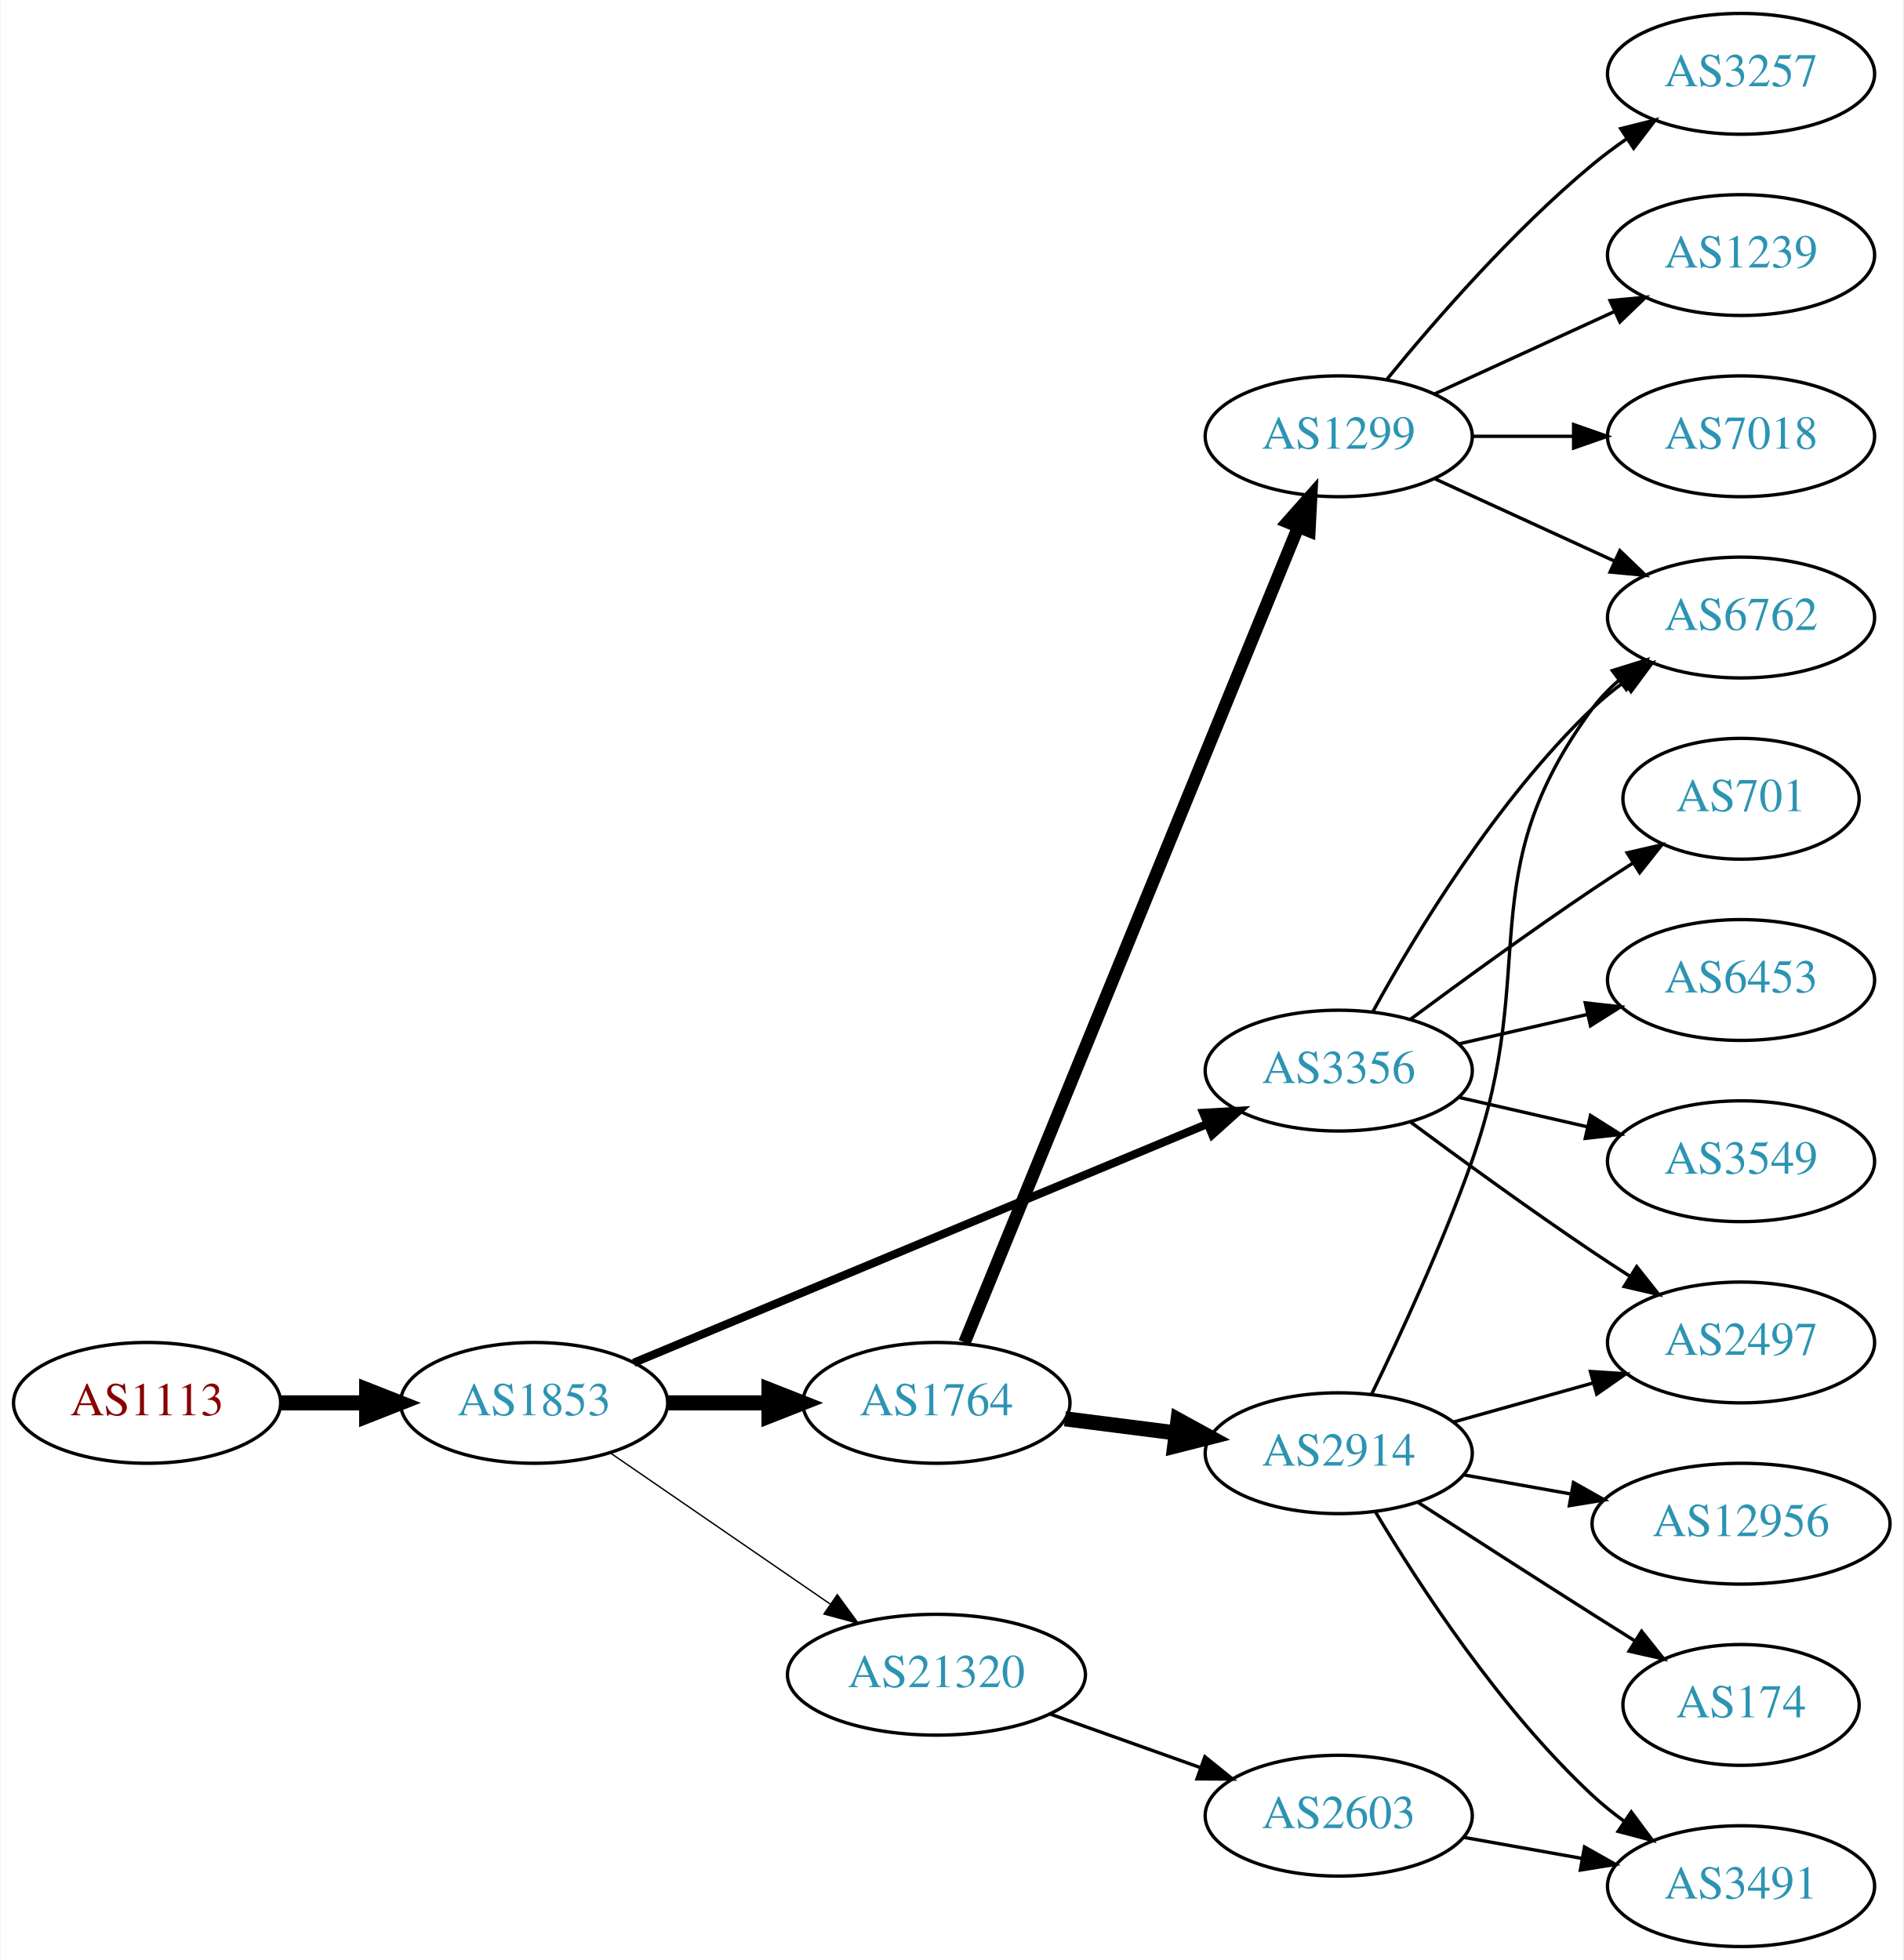
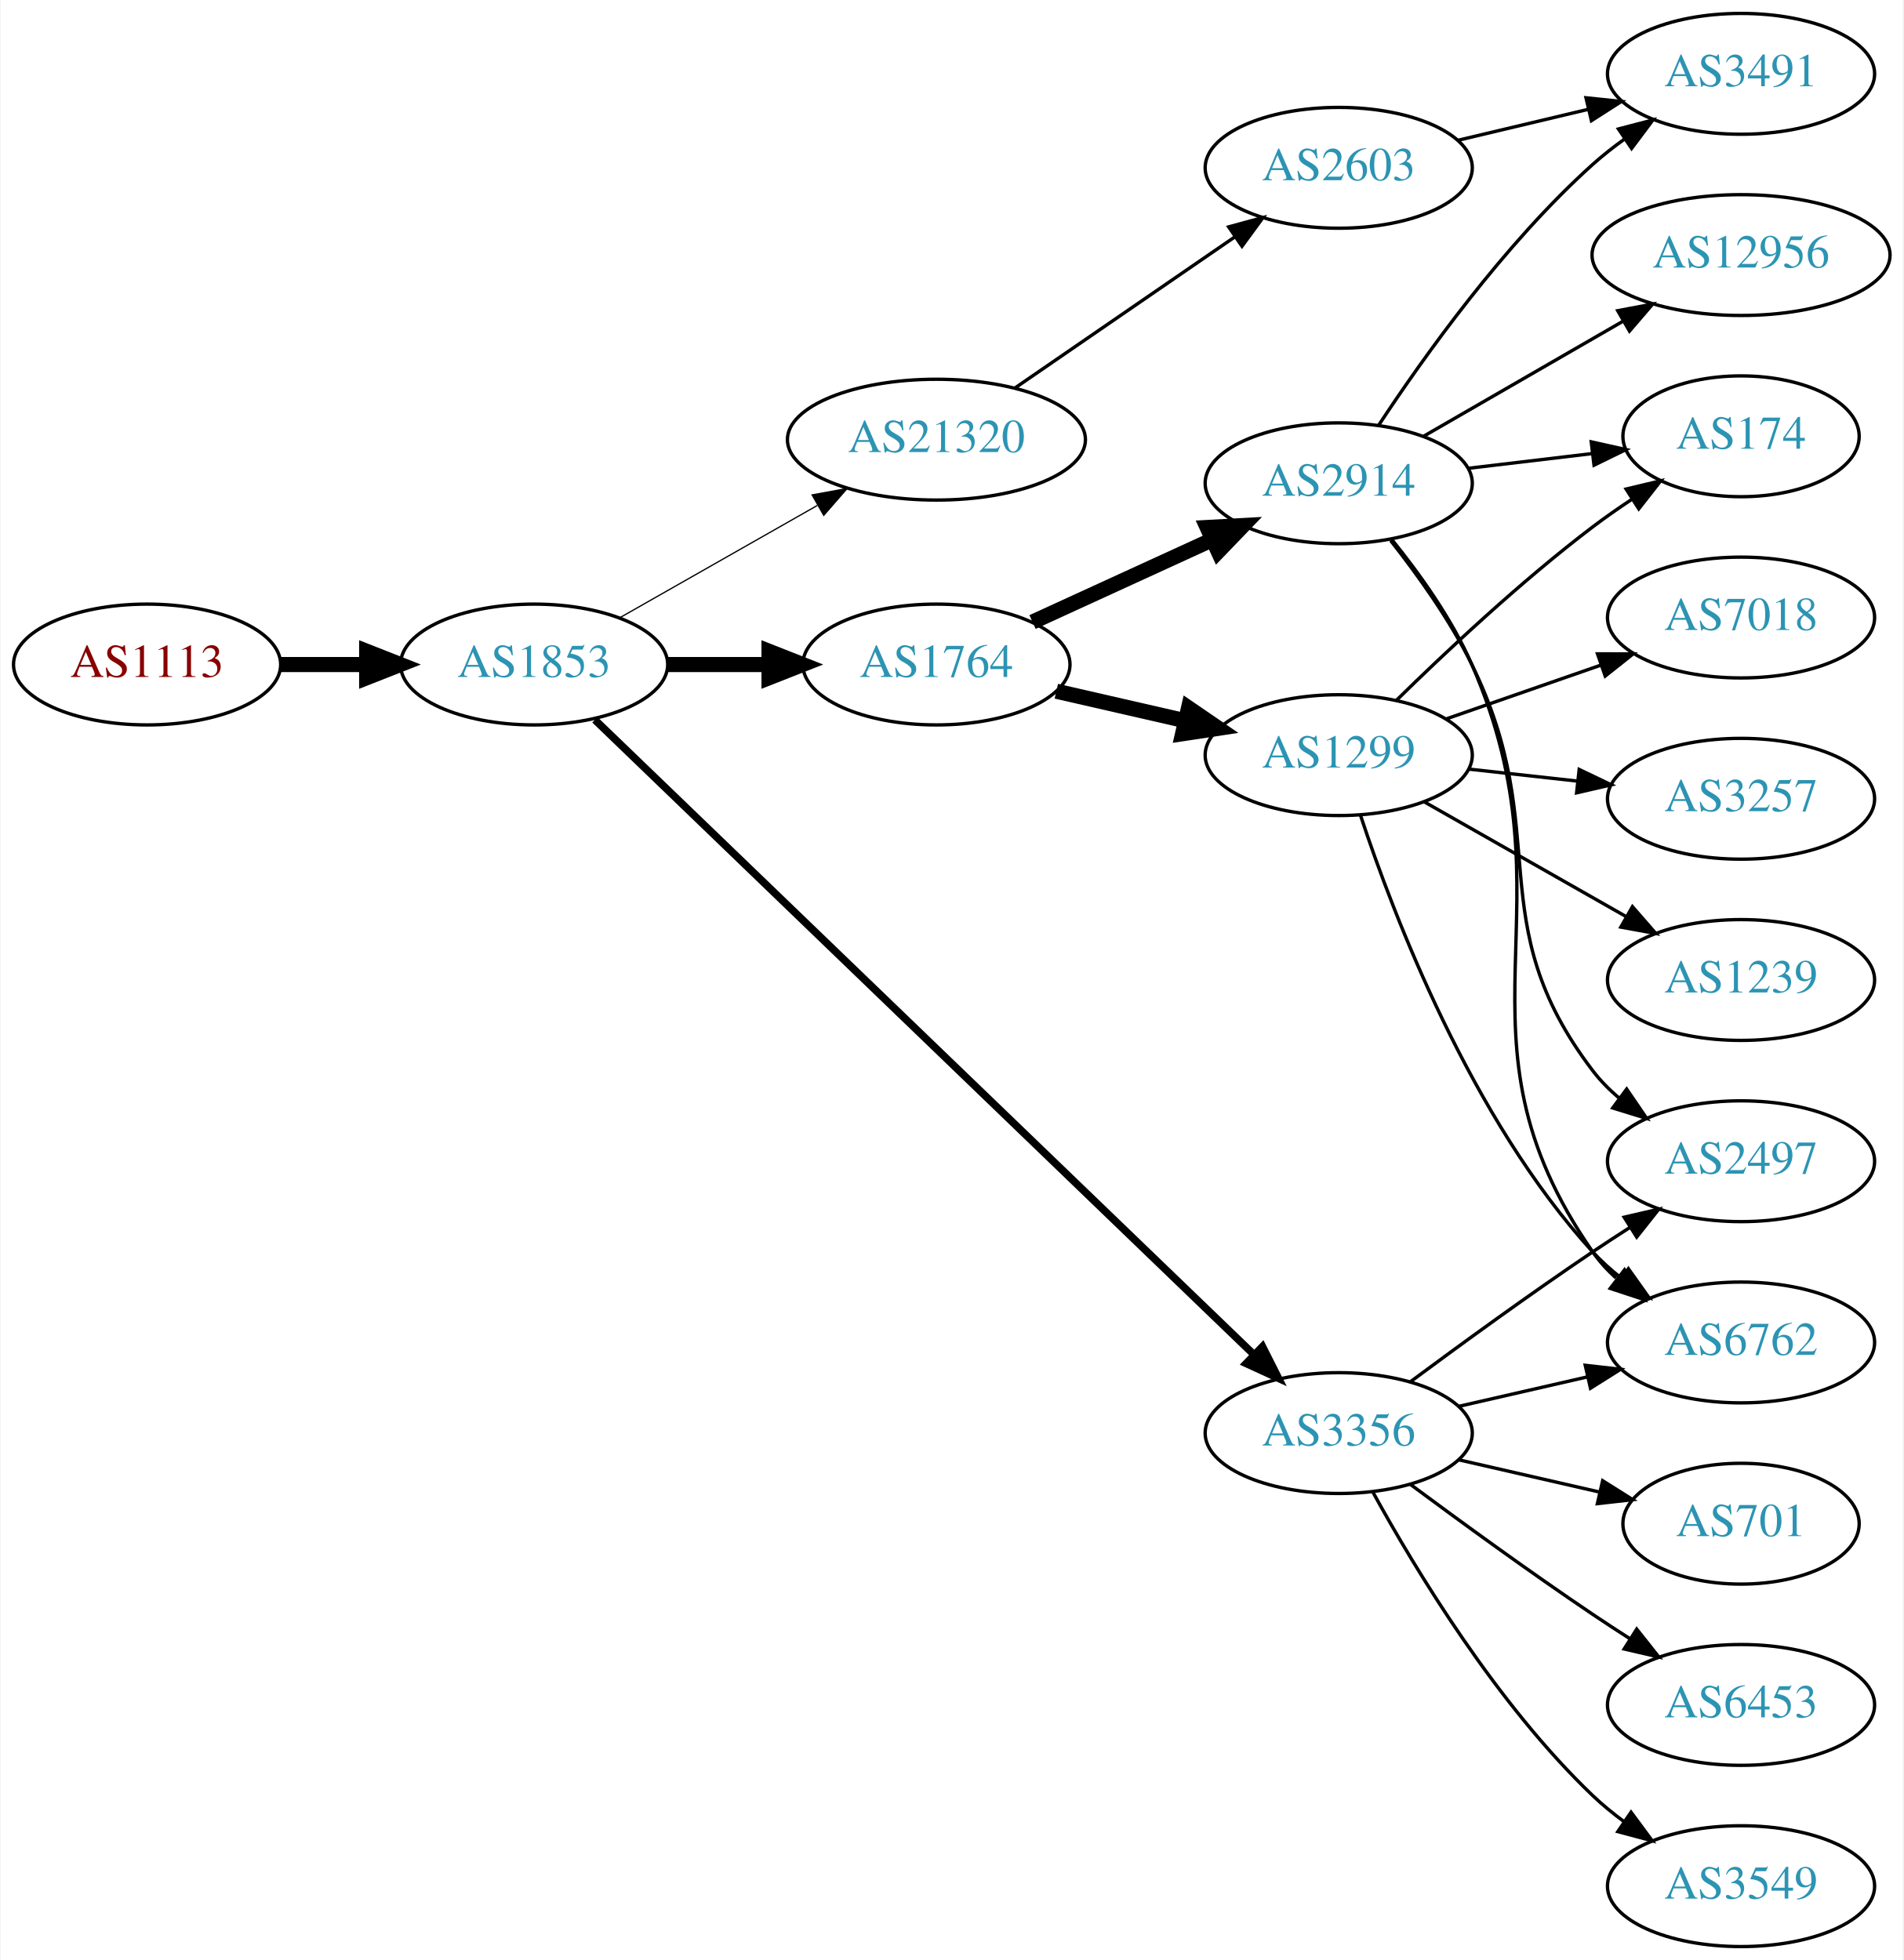
<svg xmlns="http://www.w3.org/2000/svg" xmlns:xlink="http://www.w3.org/1999/xlink" width="567pt" height="584pt" viewBox="0.00 0.00 566.66 584.00">
  <g id="graph0" class="graph" transform="scale(1 1) rotate(0) translate(4 580)">
    <polygon fill="white" stroke="none" points="-4,4 -4,-580 562.663,-580 562.663,4 -4,4" />
    <g id="node1" class="node">
      <g id="a_node1">
        <a xlink:href="/asn/1113" xlink:title="AS1113 ~ Technische Universitaet Graz, AT [AT]">
-           <ellipse fill="#ffffff" stroke="black" cx="39.647" cy="-162" rx="39.794" ry="18" />
-           <text text-anchor="middle" x="39.647" y="-158.3" font-family="Times,serif" font-size="14.00" fill="#880000">AS1113</text>
+           <ellipse fill="#ffffff" stroke="black" cx="39.647" cy="-382" rx="39.794" ry="18" />
+           <text text-anchor="middle" x="39.647" y="-378.3" font-family="Times,serif" font-size="14.00" fill="#880000">AS1113</text>
        </a>
      </g>
    </g>
    <g id="node2" class="node">
      <g id="a_node2">
        <a xlink:href="/asn/1853" xlink:title="AS1853 ~ ACOnet Backbone [AT]">
-           <ellipse fill="#ffffff" stroke="black" cx="154.939" cy="-162" rx="39.794" ry="18" />
-           <text text-anchor="middle" x="154.939" y="-158.3" font-family="Times,serif" font-size="14.00" fill="#2c94b3">AS1853</text>
+           <ellipse fill="#ffffff" stroke="black" cx="154.939" cy="-382" rx="39.794" ry="18" />
+           <text text-anchor="middle" x="154.939" y="-378.3" font-family="Times,serif" font-size="14.00" fill="#2c94b3">AS1853</text>
        </a>
      </g>
    </g>
    <g id="edge1" class="edge">
-       <path fill="none" stroke="black" stroke-width="4.5" d="M79.319,-162C87.522,-162 96.286,-162 104.818,-162" />
-       <polygon fill="black" stroke="black" stroke-width="4.5" points="105.057,-165.938 115.057,-162 105.057,-158.063 105.057,-165.938" />
+       <path fill="none" stroke="black" stroke-width="4.5" d="M79.319,-382C87.522,-382 96.286,-382 104.818,-382" />
+       <polygon fill="black" stroke="black" stroke-width="4.5" points="105.057,-385.938 115.057,-382 105.057,-378.063 105.057,-385.938" />
    </g>
    <g id="node3" class="node">
      <g id="a_node3">
-         <a xlink:href="/asn/1764" xlink:title="AS1764 ~ NEXTLAYER-AS [AT]">
-           <ellipse fill="#ffffff" stroke="black" cx="274.782" cy="-162" rx="39.794" ry="18" />
-           <text text-anchor="middle" x="274.782" y="-158.3" font-family="Times,serif" font-size="14.00" fill="#2c94b3">AS1764</text>
+         <a xlink:href="/asn/21320" xlink:title="AS21320 ~ GEANT Vereniging [EU]">
+           <ellipse fill="#ffffff" stroke="black" cx="274.782" cy="-449" rx="44.393" ry="18" />
+           <text text-anchor="middle" x="274.782" y="-445.3" font-family="Times,serif" font-size="14.00" fill="#2c94b3">AS21320</text>
        </a>
      </g>
    </g>
    <g id="edge2" class="edge">
-       <path fill="none" stroke="black" stroke-width="4.5" d="M194.852,-162C204.405,-162 214.755,-162 224.718,-162" />
-       <polygon fill="black" stroke="black" stroke-width="4.5" points="224.91,-165.938 234.91,-162 224.91,-158.063 224.91,-165.938" />
+       <path fill="none" stroke="black" stroke-width="0.375" d="M180.357,-395.882C197.389,-405.567 220.362,-418.628 239.265,-429.375" />
+       <polygon fill="black" stroke="black" stroke-width="0.375" points="237.75,-432.54 248.173,-434.44 241.21,-426.455 237.75,-432.54" />
    </g>
    <g id="node4" class="node">
      <g id="a_node4">
-         <a xlink:href="/asn/3356" xlink:title="AS3356 ~ Level 3 Parent, LLC [US]">
-           <ellipse fill="#ffffff" stroke="black" cx="394.625" cy="-261" rx="39.794" ry="18" />
-           <text text-anchor="middle" x="394.625" y="-257.3" font-family="Times,serif" font-size="14.00" fill="#2c94b3">AS3356</text>
+         <a xlink:href="/asn/1764" xlink:title="AS1764 ~ NEXTLAYER-AS [AT]">
+           <ellipse fill="#ffffff" stroke="black" cx="274.782" cy="-382" rx="39.794" ry="18" />
+           <text text-anchor="middle" x="274.782" y="-378.3" font-family="Times,serif" font-size="14.00" fill="#2c94b3">AS1764</text>
        </a>
      </g>
    </g>
    <g id="edge3" class="edge">
-       <path fill="none" stroke="black" stroke-width="2.455" d="M184.61,-173.942C227.349,-191.744 307.835,-225.267 355.493,-245.118" />
-       <polygon fill="black" stroke="black" stroke-width="2.455" points="354.275,-248.402 364.853,-249.016 356.967,-241.94 354.275,-248.402" />
+       <path fill="none" stroke="black" stroke-width="4.5" d="M194.852,-382C204.405,-382 214.755,-382 224.718,-382" />
+       <polygon fill="black" stroke="black" stroke-width="4.5" points="224.91,-385.938 234.91,-382 224.91,-378.063 224.91,-385.938" />
    </g>
    <g id="node5" class="node">
      <g id="a_node5">
-         <a xlink:href="/asn/21320" xlink:title="AS21320 ~ GEANT Vereniging [EU]">
-           <ellipse fill="#ffffff" stroke="black" cx="274.782" cy="-81" rx="44.393" ry="18" />
-           <text text-anchor="middle" x="274.782" y="-77.3" font-family="Times,serif" font-size="14.00" fill="#2c94b3">AS21320</text>
+         <a xlink:href="/asn/3356" xlink:title="AS3356 ~ Level 3 Parent, LLC [US]">
+           <ellipse fill="#ffffff" stroke="black" cx="394.625" cy="-153" rx="39.794" ry="18" />
+           <text text-anchor="middle" x="394.625" y="-149.3" font-family="Times,serif" font-size="14.00" fill="#2c94b3">AS3356</text>
        </a>
      </g>
    </g>
    <g id="edge4" class="edge">
-       <path fill="none" stroke="black" stroke-width="0.409" d="M177.554,-147.143C195.926,-134.515 222.519,-116.236 243.095,-102.093" />
-       <polygon fill="black" stroke="black" stroke-width="0.409" points="245.246,-104.862 251.504,-96.313 241.281,-99.093 245.246,-104.862" />
+       <path fill="none" stroke="black" stroke-width="2.25" d="M173.033,-365.531C214.575,-325.507 320.956,-223.013 369.192,-176.54" />
+       <polygon fill="black" stroke="black" stroke-width="2.25" points="371.913,-178.779 376.686,-169.32 367.056,-173.738 371.913,-178.779" />
    </g>
    <g id="node6" class="node">
      <g id="a_node6">
+         <a xlink:href="/asn/2603" xlink:title="AS2603 ~ NORDUnet [NO]">
+           <ellipse fill="#ffffff" stroke="black" cx="394.625" cy="-530" rx="39.794" ry="18" />
+           <text text-anchor="middle" x="394.625" y="-526.3" font-family="Times,serif" font-size="14.00" fill="#2c94b3">AS2603</text>
+         </a>
+       </g>
+     </g>
+     <g id="edge5" class="edge">
+       <path fill="none" stroke="black" d="M298.225,-464.426C316.806,-477.198 343.367,-495.455 363.746,-509.463" />
+       <polygon fill="black" stroke="black" points="361.837,-512.398 372.061,-515.178 365.802,-506.629 361.837,-512.398" />
+     </g>
+     <g id="node8" class="node">
+       <g id="a_node8">
        <a xlink:href="/asn/2914" xlink:title="AS2914 ~ NTT America, Inc. [US]">
-           <ellipse fill="#ffffff" stroke="black" cx="394.625" cy="-147" rx="39.794" ry="18" />
-           <text text-anchor="middle" x="394.625" y="-143.3" font-family="Times,serif" font-size="14.00" fill="#2c94b3">AS2914</text>
-         </a>
-       </g>
-     </g>
-     <g id="edge5" class="edge">
-       <path fill="none" stroke="black" stroke-width="4.5" d="M313.068,-157.254C323.6,-155.913 335.203,-154.436 346.243,-153.031" />
-       <polygon fill="black" stroke="black" stroke-width="4.5" points="346.754,-156.935 356.177,-151.767 345.759,-149.124 346.754,-156.935" />
+           <ellipse fill="#ffffff" stroke="black" cx="394.625" cy="-436" rx="39.794" ry="18" />
+           <text text-anchor="middle" x="394.625" y="-432.3" font-family="Times,serif" font-size="14.00" fill="#2c94b3">AS2914</text>
+         </a>
+       </g>
+     </g>
+     <g id="edge7" class="edge">
+       <path fill="none" stroke="black" stroke-width="4.5" d="M303.411,-394.661C319.368,-401.973 339.638,-411.261 356.921,-419.181" />
+       <polygon fill="black" stroke="black" stroke-width="4.5" points="355.438,-422.832 366.169,-423.419 358.718,-415.673 355.438,-422.832" />
+     </g>
+     <g id="node9" class="node">
+       <g id="a_node9">
+         <a xlink:href="/asn/1299" xlink:title="AS1299 ~ Telia Carrier [EU]">
+           <ellipse fill="#ffffff" stroke="black" cx="394.625" cy="-355" rx="39.794" ry="18" />
+           <text text-anchor="middle" x="394.625" y="-351.3" font-family="Times,serif" font-size="14.00" fill="#2c94b3">AS1299</text>
+         </a>
+       </g>
+     </g>
+     <g id="edge8" class="edge">
+       <path fill="none" stroke="black" stroke-width="4.5" d="M310.501,-374.045C322.501,-371.296 336.122,-368.175 348.815,-365.267" />
+       <polygon fill="black" stroke="black" stroke-width="4.5" points="349.878,-369.063 358.746,-362.991 348.119,-361.387 349.878,-369.063" />
+     </g>
+     <g id="node11" class="node">
+       <g id="a_node11">
+         <a xlink:href="/asn/6762" xlink:title="AS6762 ~ TELECOM ITALIA SPARKLE S.p.A. [IT]">
+           <ellipse fill="#ffffff" stroke="black" cx="514.467" cy="-180" rx="39.794" ry="18" />
+           <text text-anchor="middle" x="514.467" y="-176.3" font-family="Times,serif" font-size="14.00" fill="#2c94b3">AS6762</text>
+         </a>
+       </g>
+     </g>
+     <g id="edge20" class="edge">
+       <path fill="none" stroke="black" d="M430.344,-160.955C442.344,-163.704 455.965,-166.825 468.657,-169.733" />
+       <polygon fill="black" stroke="black" points="468.06,-173.187 478.589,-172.009 469.623,-166.364 468.06,-173.187" />
+     </g>
+     <g id="node13" class="node">
+       <g id="a_node13">
+         <a xlink:href="/asn/2497" xlink:title="AS2497 ~ Internet Initiative Japan Inc. [JP]">
+           <ellipse fill="#ffffff" stroke="black" cx="514.467" cy="-234" rx="39.794" ry="18" />
+           <text text-anchor="middle" x="514.467" y="-230.3" font-family="Times,serif" font-size="14.00" fill="#2c94b3">AS2497</text>
+         </a>
+       </g>
+     </g>
+     <g id="edge19" class="edge">
+       <path fill="none" stroke="black" d="M415.955,-168.277C430.817,-179.304 451.562,-194.407 470.271,-207 473.82,-209.389 477.57,-211.839 481.319,-214.242" />
+       <polygon fill="black" stroke="black" points="479.645,-217.325 489.967,-219.712 483.387,-211.409 479.645,-217.325" />
+     </g>
+     <g id="node17" class="node">
+       <g id="a_node17">
+         <a xlink:href="/asn/3549" xlink:title="AS3549 ~ Level 3 Parent, LLC [US]">
+           <ellipse fill="#ffffff" stroke="black" cx="514.467" cy="-18" rx="39.794" ry="18" />
+           <text text-anchor="middle" x="514.467" y="-14.3" font-family="Times,serif" font-size="14.00" fill="#2c94b3">AS3549</text>
+         </a>
+       </g>
+     </g>
+     <g id="edge21" class="edge">
+       <path fill="none" stroke="black" d="M404.866,-135.287C417.411,-112.439 441.588,-72.389 470.271,-45 473.139,-42.261 476.328,-39.653 479.637,-37.215" />
+       <polygon fill="black" stroke="black" points="481.7,-40.044 487.996,-31.523 477.761,-34.258 481.7,-40.044" />
+     </g>
+     <g id="node18" class="node">
+       <g id="a_node18">
+         <a xlink:href="/asn/701" xlink:title="AS701 ~ UUNET [US]">
+           <ellipse fill="#ffffff" stroke="black" cx="514.467" cy="-126" rx="35.194" ry="18" />
+           <text text-anchor="middle" x="514.467" y="-122.3" font-family="Times,serif" font-size="14.00" fill="#2c94b3">AS701</text>
+         </a>
+       </g>
+     </g>
+     <g id="edge22" class="edge">
+       <path fill="none" stroke="black" d="M430.344,-145.045C443.436,-142.045 458.459,-138.604 472.099,-135.478" />
+       <polygon fill="black" stroke="black" points="473.241,-138.807 482.207,-133.162 471.677,-131.984 473.241,-138.807" />
+     </g>
+     <g id="node19" class="node">
+       <g id="a_node19">
+         <a xlink:href="/asn/6453" xlink:title="AS6453 ~ TATA COMMUNICATIONS (AMERICA) INC [US]">
+           <ellipse fill="#ffffff" stroke="black" cx="514.467" cy="-72" rx="39.794" ry="18" />
+           <text text-anchor="middle" x="514.467" y="-68.3" font-family="Times,serif" font-size="14.00" fill="#2c94b3">AS6453</text>
+         </a>
+       </g>
+     </g>
+     <g id="edge23" class="edge">
+       <path fill="none" stroke="black" d="M415.955,-137.723C430.817,-126.696 451.562,-111.593 470.271,-99 473.82,-96.611 477.57,-94.161 481.319,-91.758" />
+       <polygon fill="black" stroke="black" points="483.387,-94.591 489.967,-86.288 479.645,-88.675 483.387,-94.591" />
    </g>
    <g id="node7" class="node">
      <g id="a_node7">
-         <a xlink:href="/asn/1299" xlink:title="AS1299 ~ Telia Carrier [EU]">
-           <ellipse fill="#ffffff" stroke="black" cx="394.625" cy="-450" rx="39.794" ry="18" />
-           <text text-anchor="middle" x="394.625" y="-446.3" font-family="Times,serif" font-size="14.00" fill="#2c94b3">AS1299</text>
+         <a xlink:href="/asn/3491" xlink:title="AS3491 ~ PCCW Global, Inc. [US]">
+           <ellipse fill="#ffffff" stroke="black" cx="514.467" cy="-558" rx="39.794" ry="18" />
+           <text text-anchor="middle" x="514.467" y="-554.3" font-family="Times,serif" font-size="14.00" fill="#2c94b3">AS3491</text>
        </a>
      </g>
    </g>
    <g id="edge6" class="edge">
-       <path fill="none" stroke="black" stroke-width="3.75" d="M283.154,-180.016C303.207,-229.025 358.831,-364.967 382.612,-423.085" />
-       <polygon fill="black" stroke="black" stroke-width="3.75" points="379.38,-424.429 386.406,-432.359 385.858,-421.778 379.38,-424.429" />
-     </g>
-     <g id="node8" class="node">
-       <g id="a_node8">
-         <a xlink:href="/asn/2497" xlink:title="AS2497 ~ Internet Initiative Japan Inc. [JP]">
-           <ellipse fill="#ffffff" stroke="black" cx="514.467" cy="-180" rx="39.794" ry="18" />
-           <text text-anchor="middle" x="514.467" y="-176.3" font-family="Times,serif" font-size="14.00" fill="#2c94b3">AS2497</text>
-         </a>
-       </g>
-     </g>
-     <g id="edge14" class="edge">
-       <path fill="none" stroke="black" d="M415.955,-245.723C430.817,-234.696 451.562,-219.593 470.271,-207 473.82,-204.611 477.57,-202.161 481.319,-199.758" />
-       <polygon fill="black" stroke="black" points="483.387,-202.591 489.967,-194.288 479.645,-196.675 483.387,-202.591" />
+       <path fill="none" stroke="black" d="M430.026,-538.174C442.141,-541.053 455.939,-544.331 468.778,-547.382" />
+       <polygon fill="black" stroke="black" points="468.28,-550.861 478.819,-549.767 469.899,-544.05 468.28,-550.861" />
+     </g>
+     <g id="edge11" class="edge">
+       <path fill="none" stroke="black" d="M406.49,-453.252C419.813,-473.5 443.897,-507.315 470.271,-531 473.222,-533.65 476.464,-536.2 479.806,-538.604" />
+       <polygon fill="black" stroke="black" points="477.954,-541.576 488.206,-544.251 481.86,-535.767 477.954,-541.576" />
+     </g>
+     <g id="node10" class="node">
+       <g id="a_node10">
+         <a xlink:href="/asn/12956" xlink:title="AS12956 ~ TELXIUS [ES]">
+           <ellipse fill="#ffffff" stroke="black" cx="514.467" cy="-504" rx="44.393" ry="18" />
+           <text text-anchor="middle" x="514.467" y="-500.3" font-family="Times,serif" font-size="14.00" fill="#2c94b3">AS12956</text>
+         </a>
+       </g>
+     </g>
+     <g id="edge9" class="edge">
+       <path fill="none" stroke="black" d="M419.756,-449.925C436.963,-459.854 460.336,-473.341 479.435,-484.362" />
+       <polygon fill="black" stroke="black" points="477.736,-487.422 488.146,-489.389 481.234,-481.359 477.736,-487.422" />
+     </g>
+     <g id="edge10" class="edge">
+       <path fill="none" stroke="black" d="M410.516,-419.141C418.7,-409.022 428.362,-395.522 434.271,-382 466.071,-309.239 424.943,-272.198 470.271,-207 472.24,-204.168 474.611,-201.572 477.217,-199.207" />
+       <polygon fill="black" stroke="black" points="479.769,-201.66 485.569,-192.793 475.506,-196.108 479.769,-201.66" />
    </g>
    <g id="node12" class="node">
      <g id="a_node12">
-         <a xlink:href="/asn/6762" xlink:title="AS6762 ~ TELECOM ITALIA SPARKLE S.p.A. [IT]">
-           <ellipse fill="#ffffff" stroke="black" cx="514.467" cy="-396" rx="39.794" ry="18" />
-           <text text-anchor="middle" x="514.467" y="-392.3" font-family="Times,serif" font-size="14.00" fill="#2c94b3">AS6762</text>
-         </a>
-       </g>
+         <a xlink:href="/asn/174" xlink:title="AS174 ~ Cogent Communications [US]">
+           <ellipse fill="#ffffff" stroke="black" cx="514.467" cy="-450" rx="35.194" ry="18" />
+           <text text-anchor="middle" x="514.467" y="-446.3" font-family="Times,serif" font-size="14.00" fill="#2c94b3">AS174</text>
+         </a>
+       </g>
+     </g>
+     <g id="edge12" class="edge">
+       <path fill="none" stroke="black" d="M433.235,-440.468C444.905,-441.855 457.863,-443.394 469.903,-444.824" />
+       <polygon fill="black" stroke="black" points="469.847,-448.342 480.19,-446.047 470.673,-441.391 469.847,-448.342" />
    </g>
    <g id="edge13" class="edge">
-       <path fill="none" stroke="black" d="M404.866,-278.713C417.411,-301.561 441.588,-341.611 470.271,-369 473.139,-371.739 476.328,-374.347 479.637,-376.785" />
-       <polygon fill="black" stroke="black" points="477.761,-379.742 487.996,-382.477 481.7,-373.956 477.761,-379.742" />
-     </g>
-     <g id="node13" class="node">
-       <g id="a_node13">
-         <a xlink:href="/asn/701" xlink:title="AS701 ~ UUNET [US]">
-           <ellipse fill="#ffffff" stroke="black" cx="514.467" cy="-342" rx="35.194" ry="18" />
-           <text text-anchor="middle" x="514.467" y="-338.3" font-family="Times,serif" font-size="14.00" fill="#2c94b3">AS701</text>
-         </a>
-       </g>
-     </g>
-     <g id="edge12" class="edge">
-       <path fill="none" stroke="black" d="M415.955,-276.277C430.817,-287.304 451.562,-302.407 470.271,-315 474.088,-317.569 478.138,-320.21 482.169,-322.786" />
-       <polygon fill="black" stroke="black" points="480.538,-325.895 490.863,-328.271 484.273,-319.975 480.538,-325.895" />
+       <path fill="none" stroke="black" d="M410.082,-418.941C418.122,-408.754 427.784,-395.254 434.271,-382 458.937,-331.605 436.286,-305.644 470.271,-261 472.548,-258.009 475.259,-255.268 478.198,-252.774" />
+       <polygon fill="black" stroke="black" points="480.392,-255.505 486.366,-246.755 476.24,-249.87 480.392,-255.505" />
+     </g>
+     <g id="edge16" class="edge">
+       <path fill="none" stroke="black" d="M401.065,-337.204C410.888,-307.4 433.999,-246.753 470.271,-207 472.804,-204.223 475.687,-201.625 478.734,-199.221" />
+       <polygon fill="black" stroke="black" points="480.916,-201.964 487.052,-193.327 476.869,-196.253 480.916,-201.964" />
+     </g>
+     <g id="edge18" class="edge">
+       <path fill="none" stroke="black" d="M411.773,-371.296C426.409,-385.671 448.898,-406.795 470.271,-423 473.938,-425.78 477.898,-428.546 481.882,-431.187" />
+       <polygon fill="black" stroke="black" points="480.226,-434.283 490.534,-436.731 484.002,-428.389 480.226,-434.283" />
    </g>
    <g id="node14" class="node">
      <g id="a_node14">
-         <a xlink:href="/asn/6453" xlink:title="AS6453 ~ TATA COMMUNICATIONS (AMERICA) INC [US]">
-           <ellipse fill="#ffffff" stroke="black" cx="514.467" cy="-288" rx="39.794" ry="18" />
-           <text text-anchor="middle" x="514.467" y="-284.3" font-family="Times,serif" font-size="14.00" fill="#2c94b3">AS6453</text>
-         </a>
-       </g>
-     </g>
-     <g id="edge15" class="edge">
-       <path fill="none" stroke="black" d="M430.344,-268.955C442.344,-271.704 455.965,-274.825 468.657,-277.733" />
-       <polygon fill="black" stroke="black" points="468.06,-281.187 478.589,-280.009 469.623,-274.364 468.06,-281.187" />
+         <a xlink:href="/asn/7018" xlink:title="AS7018 ~ AT&amp;T Services, Inc. [US]">
+           <ellipse fill="#ffffff" stroke="black" cx="514.467" cy="-396" rx="39.794" ry="18" />
+           <text text-anchor="middle" x="514.467" y="-392.3" font-family="Times,serif" font-size="14.00" fill="#2c94b3">AS7018</text>
+         </a>
+       </g>
+     </g>
+     <g id="edge14" class="edge">
+       <path fill="none" stroke="black" d="M426.586,-365.772C440.683,-370.677 457.559,-376.548 472.673,-381.807" />
+       <polygon fill="black" stroke="black" points="471.708,-385.177 482.303,-385.157 474.008,-378.566 471.708,-385.177" />
    </g>
    <g id="node15" class="node">
      <g id="a_node15">
-         <a xlink:href="/asn/3549" xlink:title="AS3549 ~ Level 3 Parent, LLC [US]">
-           <ellipse fill="#ffffff" stroke="black" cx="514.467" cy="-234" rx="39.794" ry="18" />
-           <text text-anchor="middle" x="514.467" y="-230.3" font-family="Times,serif" font-size="14.00" fill="#2c94b3">AS3549</text>
-         </a>
-       </g>
-     </g>
-     <g id="edge16" class="edge">
-       <path fill="none" stroke="black" d="M430.344,-253.045C442.344,-250.296 455.965,-247.175 468.657,-244.267" />
-       <polygon fill="black" stroke="black" points="469.623,-247.636 478.589,-241.991 468.06,-240.813 469.623,-247.636" />
-     </g>
-     <g id="node19" class="node">
-       <g id="a_node19">
-         <a xlink:href="/asn/2603" xlink:title="AS2603 ~ NORDUnet [NO]">
-           <ellipse fill="#ffffff" stroke="black" cx="394.625" cy="-39" rx="39.794" ry="18" />
-           <text text-anchor="middle" x="394.625" y="-35.3" font-family="Times,serif" font-size="14.00" fill="#2c94b3">AS2603</text>
-         </a>
-       </g>
-     </g>
-     <g id="edge21" class="edge">
-       <path fill="none" stroke="black" d="M308.608,-69.301C322.441,-64.37 338.679,-58.583 353.237,-53.394" />
-       <polygon fill="black" stroke="black" points="354.752,-56.57 362.997,-49.916 352.402,-49.976 354.752,-56.57" />
-     </g>
-     <g id="edge7" class="edge">
-       <path fill="none" stroke="black" d="M428.764,-156.28C441.692,-159.9 456.683,-164.098 470.427,-167.947" />
-       <polygon fill="black" stroke="black" points="469.595,-171.349 480.168,-170.675 471.483,-164.608 469.595,-171.349" />
-     </g>
-     <g id="node9" class="node">
-       <g id="a_node9">
-         <a xlink:href="/asn/12956" xlink:title="AS12956 ~ TELXIUS [ES]">
-           <ellipse fill="#ffffff" stroke="black" cx="514.467" cy="-126" rx="44.393" ry="18" />
-           <text text-anchor="middle" x="514.467" y="-122.3" font-family="Times,serif" font-size="14.00" fill="#2c94b3">AS12956</text>
-         </a>
-       </g>
-     </g>
-     <g id="edge8" class="edge">
-       <path fill="none" stroke="black" d="M431.943,-140.528C441.987,-138.738 453.065,-136.764 463.731,-134.863" />
-       <polygon fill="black" stroke="black" points="464.553,-138.272 473.784,-133.072 463.325,-131.38 464.553,-138.272" />
-     </g>
-     <g id="node10" class="node">
-       <g id="a_node10">
-         <a xlink:href="/asn/174" xlink:title="AS174 ~ Cogent Communications [US]">
-           <ellipse fill="#ffffff" stroke="black" cx="514.467" cy="-72" rx="35.194" ry="18" />
-           <text text-anchor="middle" x="514.467" y="-68.3" font-family="Times,serif" font-size="14.00" fill="#2c94b3">AS174</text>
-         </a>
-       </g>
-     </g>
-     <g id="edge9" class="edge">
-       <path fill="none" stroke="black" d="M418.116,-132.431C432.906,-122.877 452.704,-110.138 470.271,-99 474.351,-96.413 478.657,-93.701 482.906,-91.035" />
-       <polygon fill="black" stroke="black" points="484.839,-93.954 491.458,-85.681 481.125,-88.021 484.839,-93.954" />
-     </g>
-     <g id="node11" class="node">
-       <g id="a_node11">
-         <a xlink:href="/asn/3491" xlink:title="AS3491 ~ PCCW Global, Inc. [US]">
-           <ellipse fill="#ffffff" stroke="black" cx="514.467" cy="-18" rx="39.794" ry="18" />
-           <text text-anchor="middle" x="514.467" y="-14.3" font-family="Times,serif" font-size="14.00" fill="#2c94b3">AS3491</text>
-         </a>
-       </g>
-     </g>
-     <g id="edge10" class="edge">
-       <path fill="none" stroke="black" d="M405.531,-129.561C418.431,-107.907 442.625,-70.695 470.271,-45 473.176,-42.3 476.389,-39.718 479.712,-37.294" />
-       <polygon fill="black" stroke="black" points="481.772,-40.127 488.09,-31.622 477.847,-34.33 481.772,-40.127" />
-     </g>
-     <g id="edge11" class="edge">
-       <path fill="none" stroke="black" d="M404.458,-164.661C412.895,-182.007 425.579,-209.376 434.271,-234 454.939,-292.556 433.368,-319.059 470.271,-369 472.505,-372.023 475.187,-374.786 478.108,-377.293" />
-       <polygon fill="black" stroke="black" points="476.134,-380.186 486.252,-383.331 480.303,-374.563 476.134,-380.186" />
-     </g>
-     <g id="edge20" class="edge">
-       <path fill="none" stroke="black" d="M423.253,-437.339C439.21,-430.027 459.481,-420.739 476.764,-412.819" />
-       <polygon fill="black" stroke="black" points="478.378,-415.929 486.011,-408.581 475.462,-409.565 478.378,-415.929" />
+         <a xlink:href="/asn/3257" xlink:title="AS3257 ~ GTT [DE]">
+           <ellipse fill="#ffffff" stroke="black" cx="514.467" cy="-342" rx="39.794" ry="18" />
+           <text text-anchor="middle" x="514.467" y="-338.3" font-family="Times,serif" font-size="14.00" fill="#2c94b3">AS3257</text>
+         </a>
+       </g>
+     </g>
+     <g id="edge15" class="edge">
+       <path fill="none" stroke="black" d="M433.235,-350.851C443.546,-349.713 454.863,-348.465 465.663,-347.274" />
+       <polygon fill="black" stroke="black" points="466.254,-350.73 475.81,-346.154 465.487,-343.772 466.254,-350.73" />
    </g>
    <g id="node16" class="node">
      <g id="a_node16">
-         <a xlink:href="/asn/3257" xlink:title="AS3257 ~ GTT [DE]">
-           <ellipse fill="#ffffff" stroke="black" cx="514.467" cy="-558" rx="39.794" ry="18" />
-           <text text-anchor="middle" x="514.467" y="-554.3" font-family="Times,serif" font-size="14.00" fill="#2c94b3">AS3257</text>
+         <a xlink:href="/asn/1239" xlink:title="AS1239 ~ Sprint [US]">
+           <ellipse fill="#ffffff" stroke="black" cx="514.467" cy="-288" rx="39.794" ry="18" />
+           <text text-anchor="middle" x="514.467" y="-284.3" font-family="Times,serif" font-size="14.00" fill="#2c94b3">AS1239</text>
        </a>
      </g>
    </g>
    <g id="edge17" class="edge">
-       <path fill="none" stroke="black" d="M409.044,-467.065C423.158,-484.375 446.573,-511.345 470.271,-531 473.487,-533.668 476.988,-536.27 480.558,-538.741" />
-       <polygon fill="black" stroke="black" points="478.636,-541.666 488.915,-544.236 482.482,-535.817 478.636,-541.666" />
-     </g>
-     <g id="node17" class="node">
-       <g id="a_node17">
-         <a xlink:href="/asn/1239" xlink:title="AS1239 ~ Sprint [US]">
-           <ellipse fill="#ffffff" stroke="black" cx="514.467" cy="-504" rx="39.794" ry="18" />
-           <text text-anchor="middle" x="514.467" y="-500.3" font-family="Times,serif" font-size="14.00" fill="#2c94b3">AS1239</text>
-         </a>
-       </g>
-     </g>
-     <g id="edge18" class="edge">
-       <path fill="none" stroke="black" d="M423.253,-462.661C439.21,-469.973 459.481,-479.261 476.764,-487.181" />
-       <polygon fill="black" stroke="black" points="475.462,-490.435 486.011,-491.419 478.378,-484.071 475.462,-490.435" />
-     </g>
-     <g id="node18" class="node">
-       <g id="a_node18">
-         <a xlink:href="/asn/7018" xlink:title="AS7018 ~ AT&amp;T Services, Inc. [US]">
-           <ellipse fill="#ffffff" stroke="black" cx="514.467" cy="-450" rx="39.794" ry="18" />
-           <text text-anchor="middle" x="514.467" y="-446.3" font-family="Times,serif" font-size="14.00" fill="#2c94b3">AS7018</text>
-         </a>
-       </g>
-     </g>
-     <g id="edge19" class="edge">
-       <path fill="none" stroke="black" d="M434.537,-450C444.091,-450 454.44,-450 464.403,-450" />
-       <polygon fill="black" stroke="black" points="464.595,-453.5 474.595,-450 464.595,-446.5 464.595,-453.5" />
-     </g>
-     <g id="edge22" class="edge">
-       <path fill="none" stroke="black" d="M431.943,-32.528C443.031,-30.552 455.379,-28.352 467.042,-26.273" />
-       <polygon fill="black" stroke="black" points="467.835,-29.687 477.066,-24.487 466.607,-22.796 467.835,-29.687" />
+       <path fill="none" stroke="black" d="M420.042,-341.118C437.501,-331.191 461.202,-317.716 480.362,-306.822" />
+       <polygon fill="black" stroke="black" points="482.118,-309.85 489.081,-301.865 478.658,-303.765 482.118,-309.85" />
    </g>
  </g>
</svg>
